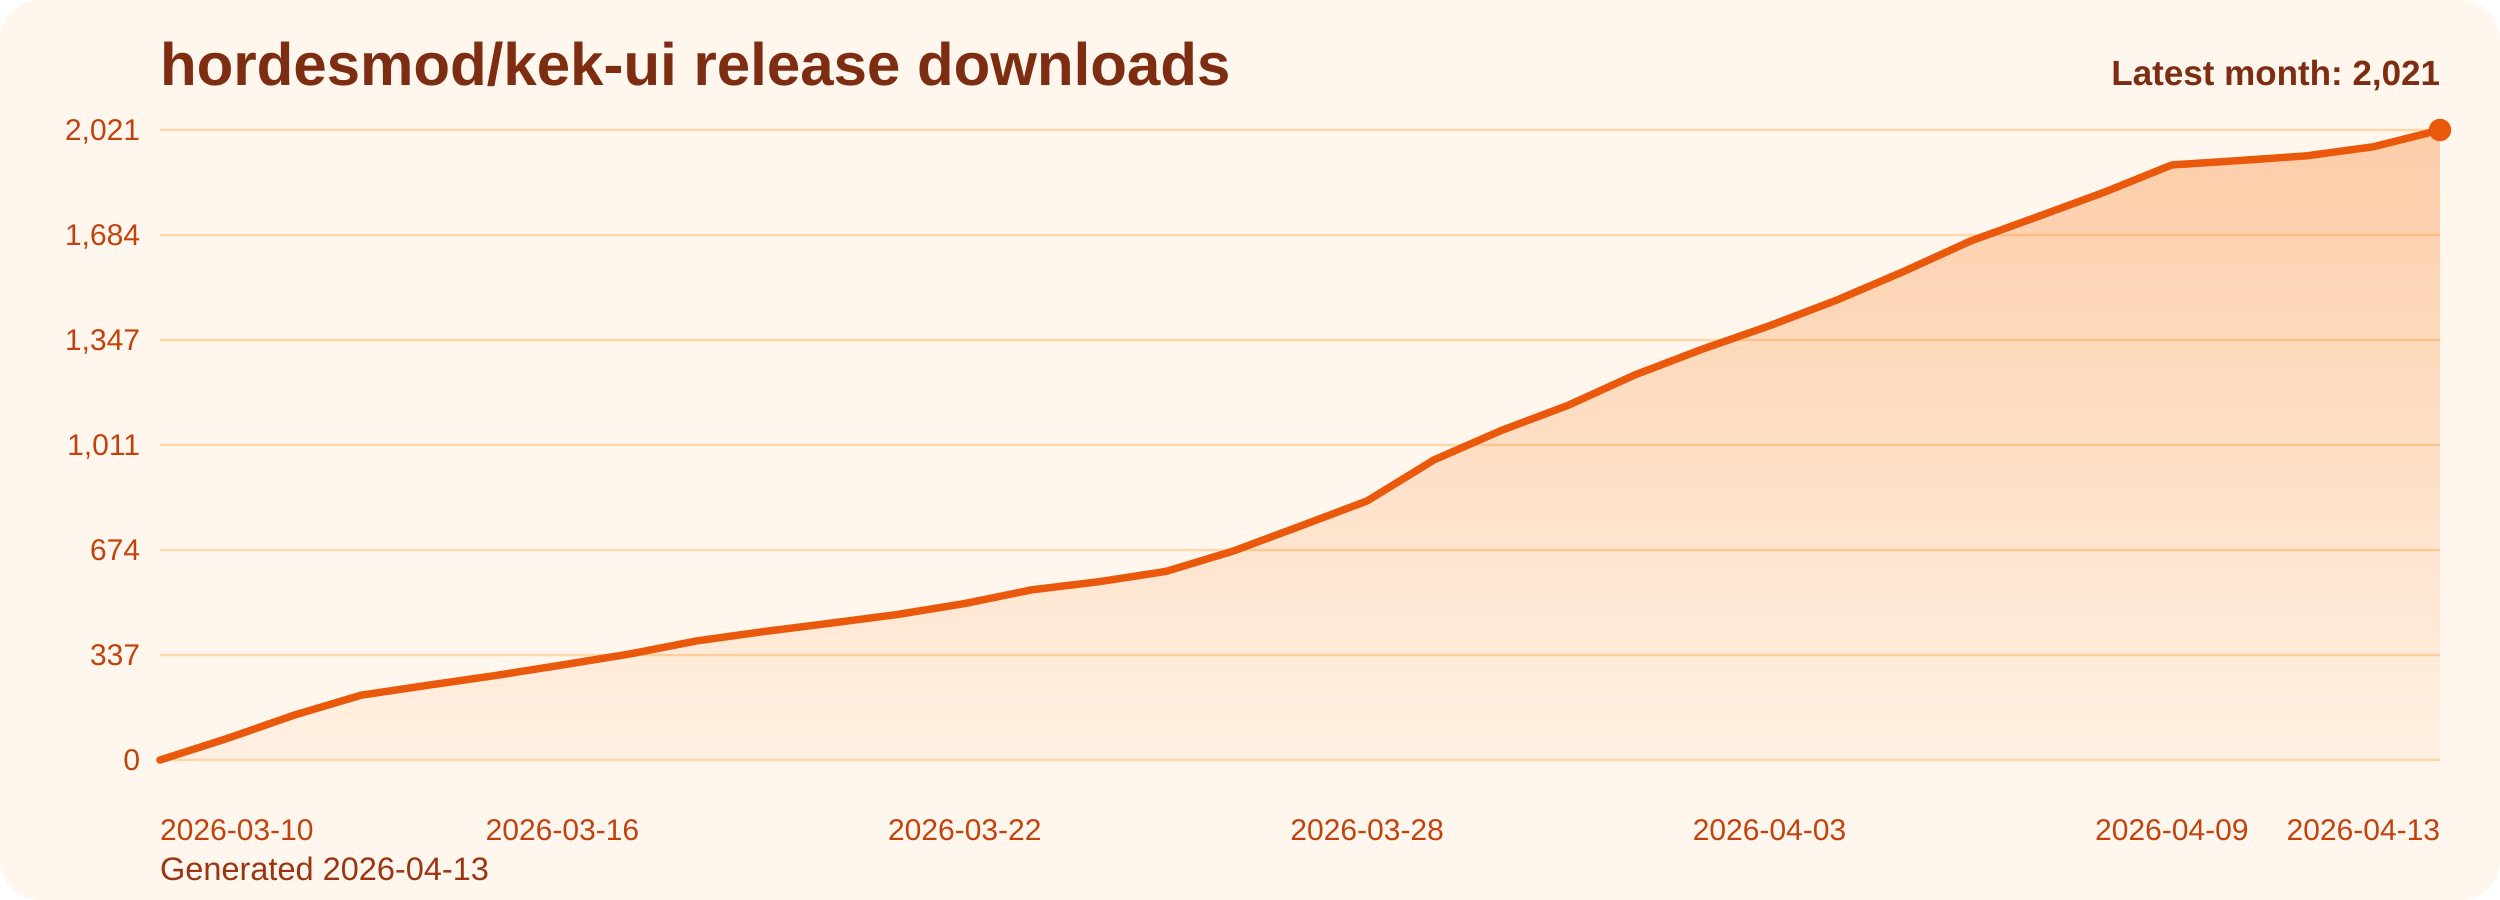
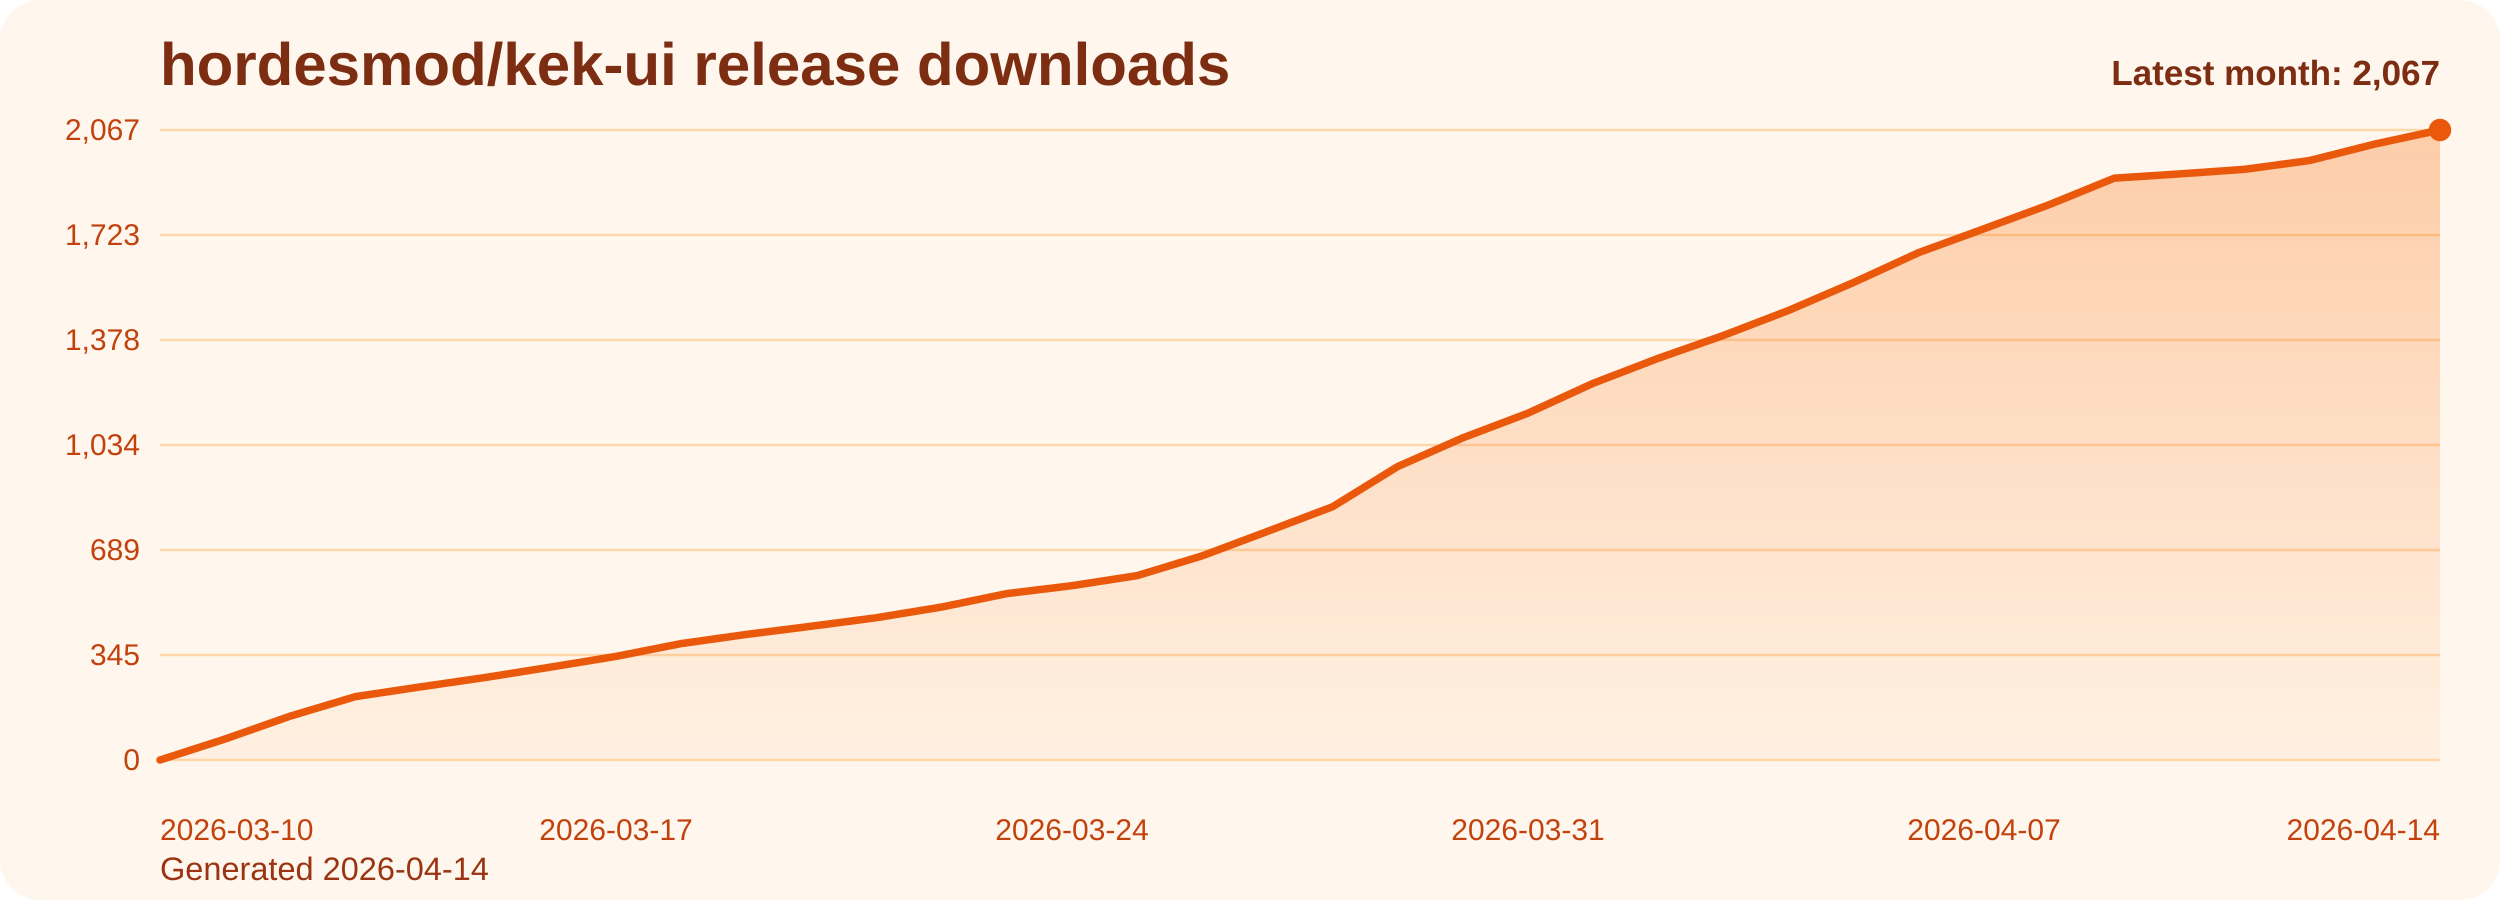
<svg xmlns="http://www.w3.org/2000/svg" viewBox="0 0 1000 360" role="img" aria-label="hordesmod/kek-ui release downloads chart">
  <defs>
    <linearGradient id="fill-monthly-orange" x1="0" y1="0" x2="0" y2="1">
      <stop offset="0%" stop-color="#f97316" stop-opacity="0.32" />
      <stop offset="100%" stop-color="#f97316" stop-opacity="0.05" />
    </linearGradient>
    <style>
      .bg { fill: #fff7ed; }
      .title { font: 700 24px Arial, sans-serif; fill: #7c2d12; }
      .sub { font: 400 13px Arial, sans-serif; fill: #9a3412; }
      .grid { stroke: #fed7aa; stroke-width: 1; }
      .axis { font: 400 12px Arial, sans-serif; fill: #c2410c; }
      .line { fill: none; stroke: #ea580c; stroke-width: 3; stroke-linecap: round; stroke-linejoin: round; }
      .dot { fill: #ea580c; }
      .value { font: 600 11px Arial, sans-serif; fill: #9a3412; }
      .latest { font: 700 14px Arial, sans-serif; fill: #7c2d12; }
    </style>
  </defs>
  <rect class="bg" x="0" y="0" width="1000" height="360" rx="16" />
  <text class="title" x="64" y="34">hordesmod/kek-ui release downloads</text>
-   <text class="sub" x="64" y="352">Generated 2026-04-13</text>
+   <text class="sub" x="64" y="352">Generated 2026-04-14</text>
  <line x1="64" y1="52.00" x2="976" y2="52.00" class="grid" />
-   <text x="56" y="56.00" text-anchor="end" class="axis">2,021</text>
+   <text x="56" y="56.00" text-anchor="end" class="axis">2,067</text>
  <line x1="64" y1="94.00" x2="976" y2="94.00" class="grid" />
-   <text x="56" y="98.00" text-anchor="end" class="axis">1,684</text>
+   <text x="56" y="98.00" text-anchor="end" class="axis">1,723</text>
  <line x1="64" y1="136.00" x2="976" y2="136.00" class="grid" />
-   <text x="56" y="140.00" text-anchor="end" class="axis">1,347</text>
+   <text x="56" y="140.00" text-anchor="end" class="axis">1,378</text>
  <line x1="64" y1="178.00" x2="976" y2="178.00" class="grid" />
-   <text x="56" y="182.00" text-anchor="end" class="axis">1,011</text>
+   <text x="56" y="182.00" text-anchor="end" class="axis">1,034</text>
  <line x1="64" y1="220.00" x2="976" y2="220.00" class="grid" />
-   <text x="56" y="224.00" text-anchor="end" class="axis">674</text>
+   <text x="56" y="224.00" text-anchor="end" class="axis">689</text>
  <line x1="64" y1="262.00" x2="976" y2="262.00" class="grid" />
-   <text x="56" y="266.00" text-anchor="end" class="axis">337</text>
+   <text x="56" y="266.00" text-anchor="end" class="axis">345</text>
  <line x1="64" y1="304.00" x2="976" y2="304.00" class="grid" />
  <text x="56" y="308.00" text-anchor="end" class="axis">0</text>
-   <path d="M 64.00 304 L 64.00 304.00 L 90.82 295.40 L 117.65 286.04 L 144.47 278.06 L 171.29 274.07 L 198.12 270.21 L 224.94 265.97 L 251.76 261.61 L 278.59 256.37 L 305.41 252.63 L 332.24 249.26 L 359.06 245.77 L 385.88 241.41 L 412.71 235.92 L 439.53 232.68 L 466.35 228.56 L 493.18 220.46 L 520.00 210.48 L 546.82 200.38 L 573.65 183.92 L 600.47 172.20 L 627.29 162.10 L 654.12 149.88 L 680.94 139.66 L 707.76 130.31 L 734.59 120.08 L 761.41 108.61 L 788.24 96.39 L 815.06 86.66 L 841.88 76.81 L 868.71 65.97 L 895.53 64.22 L 922.35 62.35 L 949.18 58.73 L 976.00 52.00 L 976.00 304 Z" fill="url(#fill-monthly-orange)" />
-   <polyline class="line" points="64.00,304.00 90.82,295.40 117.65,286.04 144.47,278.06 171.29,274.07 198.12,270.21 224.94,265.97 251.76,261.61 278.59,256.37 305.41,252.63 332.24,249.26 359.06,245.77 385.88,241.41 412.71,235.92 439.53,232.68 466.35,228.56 493.18,220.46 520.00,210.48 546.82,200.38 573.65,183.92 600.47,172.20 627.29,162.10 654.12,149.88 680.94,139.66 707.76,130.31 734.59,120.08 761.41,108.61 788.24,96.39 815.06,86.66 841.88,76.81 868.71,65.97 895.53,64.22 922.35,62.35 949.18,58.73 976.00,52.00" />
+   <path d="M 64.00 304 L 64.00 304.00 L 90.06 295.59 L 116.11 286.44 L 142.17 278.64 L 168.23 274.74 L 194.29 270.96 L 220.34 266.82 L 246.40 262.55 L 272.46 257.43 L 298.51 253.77 L 324.57 250.48 L 350.63 247.07 L 376.69 242.80 L 402.74 237.43 L 428.80 234.26 L 454.86 230.24 L 480.91 222.32 L 506.97 212.56 L 533.03 202.69 L 559.09 186.60 L 585.14 175.13 L 611.20 165.26 L 637.26 153.31 L 663.31 143.31 L 689.37 134.17 L 715.43 124.17 L 741.49 112.96 L 767.54 101.01 L 793.60 91.50 L 819.66 81.87 L 845.71 71.26 L 871.77 69.56 L 897.83 67.73 L 923.89 64.19 L 949.94 57.61 L 976.00 52.00 L 976.00 304 Z" fill="url(#fill-monthly-orange)" />
+   <polyline class="line" points="64.00,304.00 90.06,295.59 116.11,286.44 142.17,278.64 168.23,274.74 194.29,270.96 220.34,266.82 246.40,262.55 272.46,257.43 298.51,253.77 324.57,250.48 350.63,247.07 376.69,242.80 402.74,237.43 428.80,234.26 454.86,230.24 480.91,222.32 506.97,212.56 533.03,202.69 559.09,186.60 585.14,175.13 611.20,165.26 637.26,153.31 663.31,143.31 689.37,134.17 715.43,124.17 741.49,112.96 767.54,101.01 793.60,91.50 819.66,81.87 845.71,71.26 871.77,69.56 897.83,67.73 923.89,64.19 949.94,57.61 976.00,52.00" />
  <circle class="dot" cx="976.00" cy="52.00" r="4.5" />
  <text class="axis" x="64.00" y="336" text-anchor="start">2026-03-10</text>
-   <text class="axis" x="224.94" y="336" text-anchor="middle">2026-03-16</text>
-   <text class="axis" x="385.88" y="336" text-anchor="middle">2026-03-22</text>
-   <text class="axis" x="546.82" y="336" text-anchor="middle">2026-03-28</text>
-   <text class="axis" x="707.76" y="336" text-anchor="middle">2026-04-03</text>
-   <text class="axis" x="868.71" y="336" text-anchor="middle">2026-04-09</text>
-   <text class="axis" x="976.00" y="336" text-anchor="end">2026-04-13</text>
-   <text class="latest" x="976" y="34" text-anchor="end">Latest month: 2,021</text>
+   <text class="axis" x="246.40" y="336" text-anchor="middle">2026-03-17</text>
+   <text class="axis" x="428.80" y="336" text-anchor="middle">2026-03-24</text>
+   <text class="axis" x="611.20" y="336" text-anchor="middle">2026-03-31</text>
+   <text class="axis" x="793.60" y="336" text-anchor="middle">2026-04-07</text>
+   <text class="axis" x="976.00" y="336" text-anchor="end">2026-04-14</text>
+   <text class="latest" x="976" y="34" text-anchor="end">Latest month: 2,067</text>
</svg>
